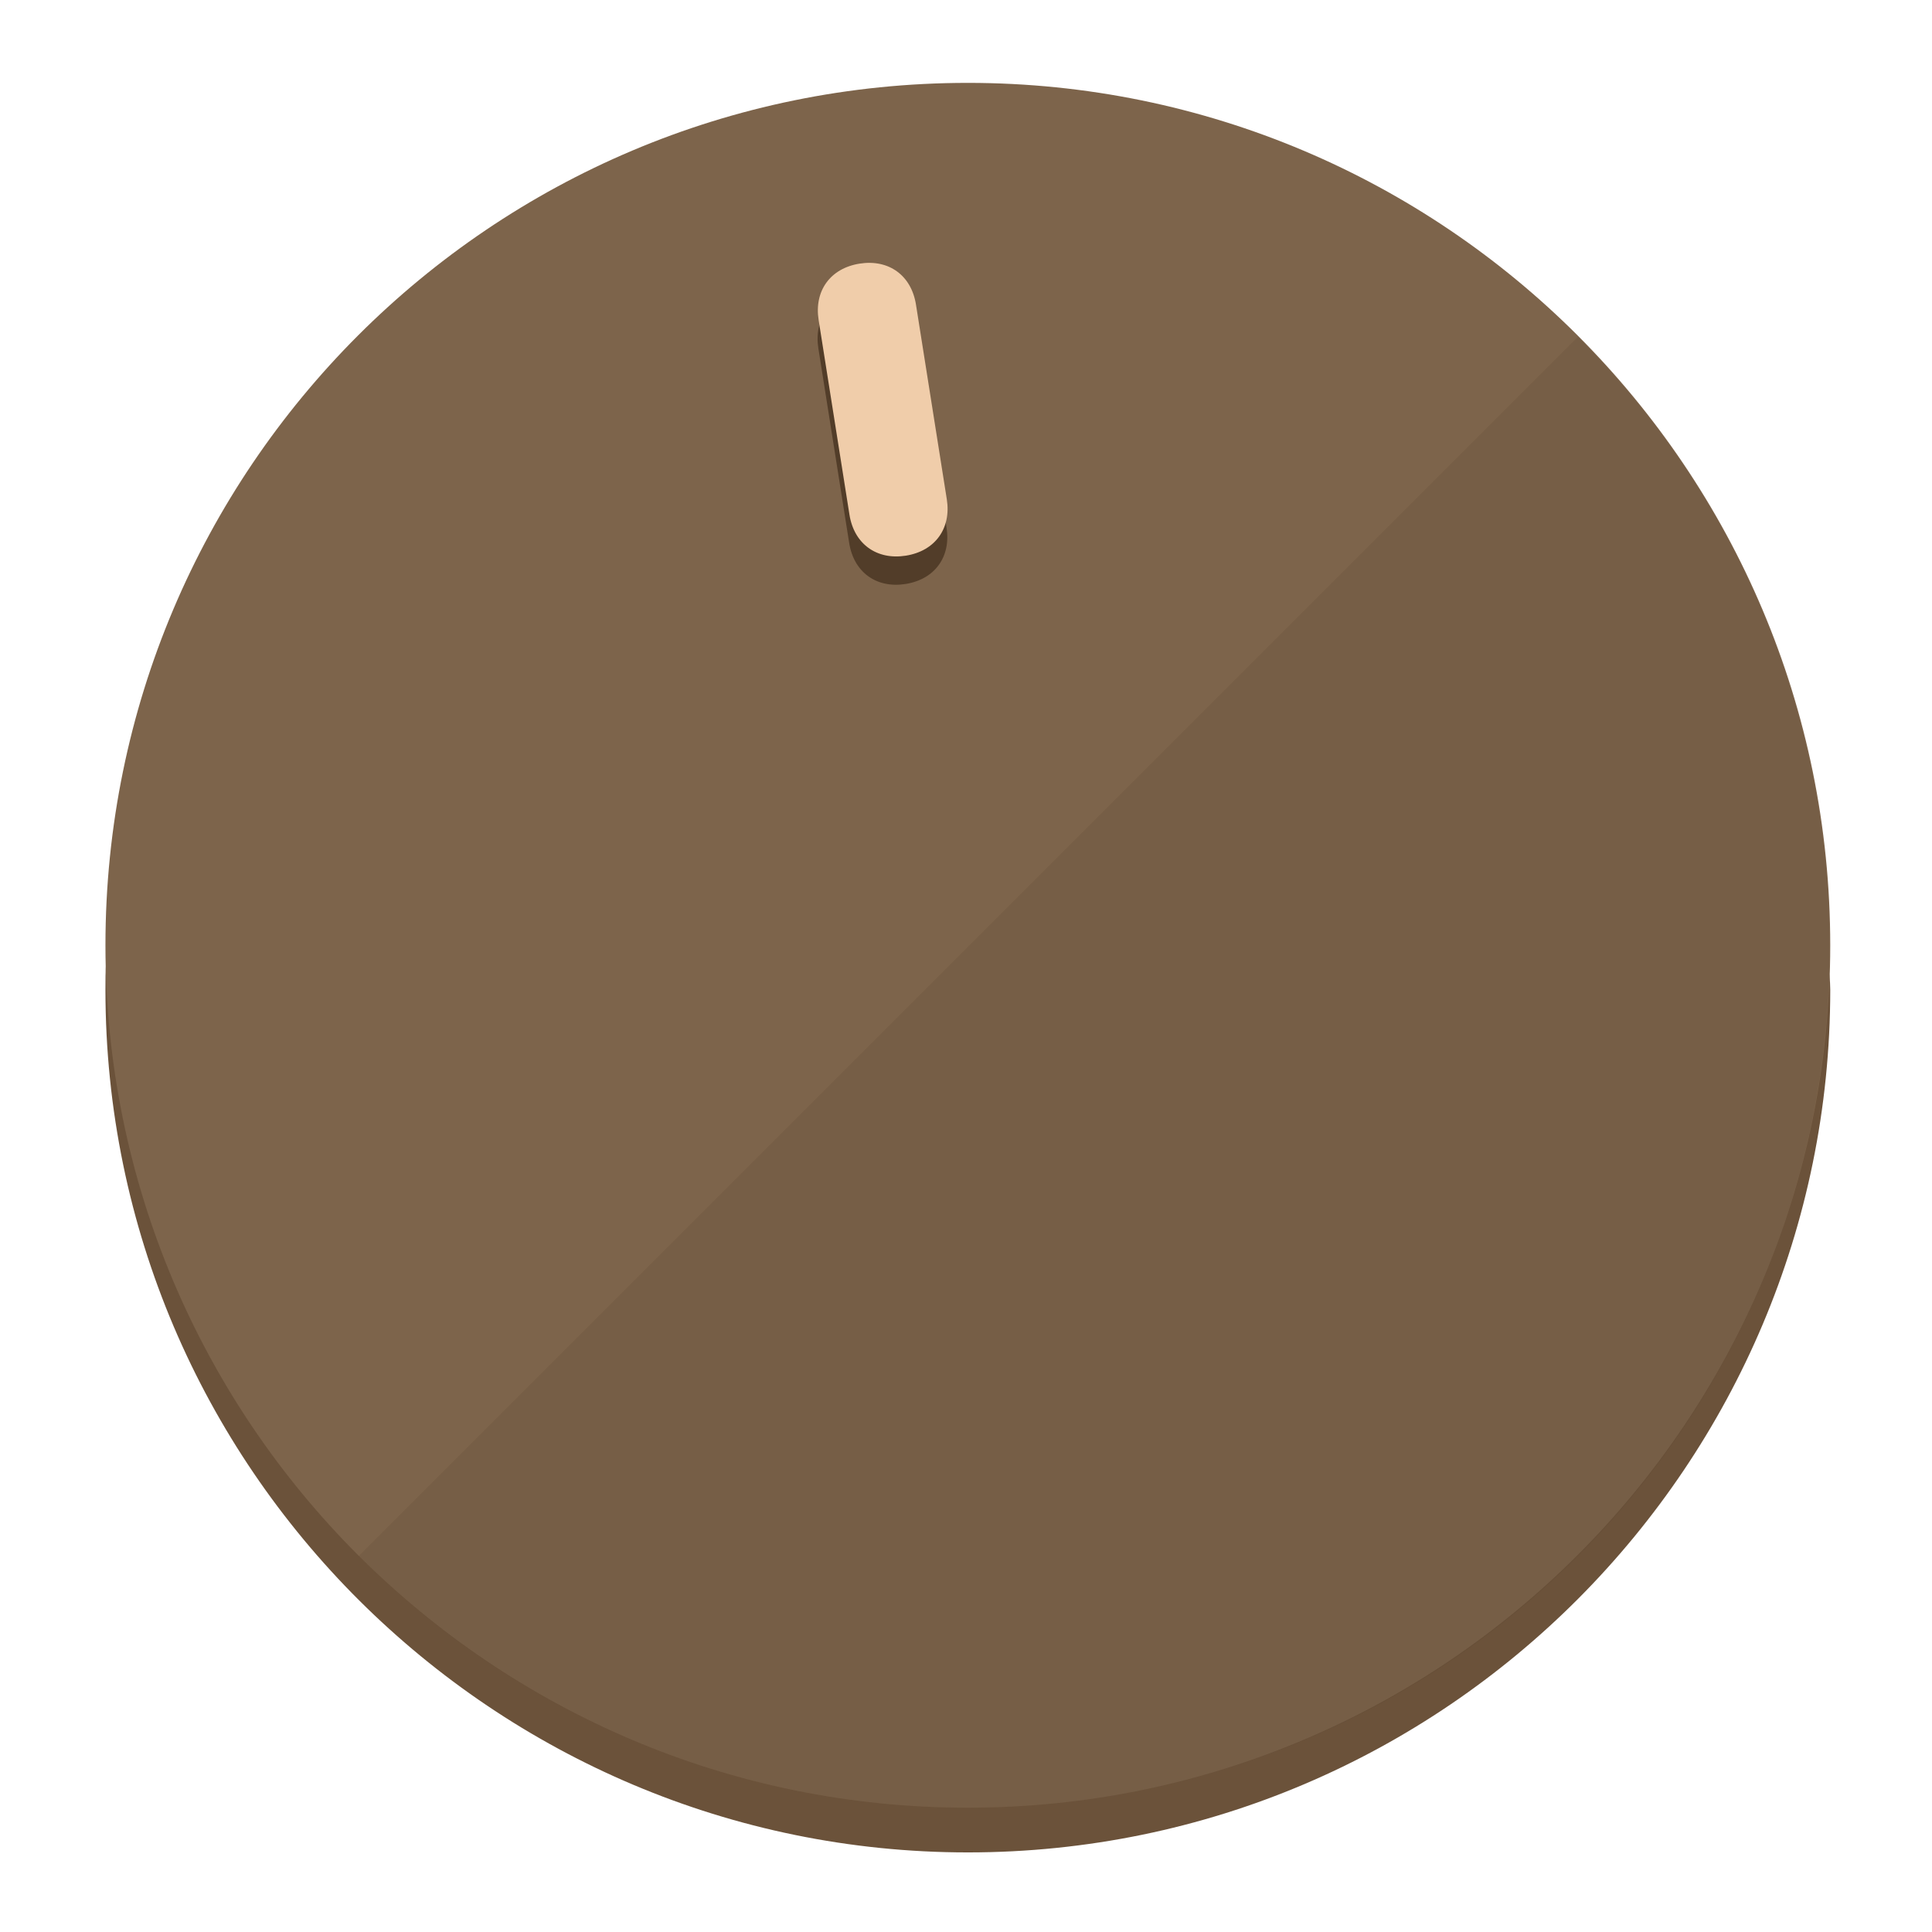
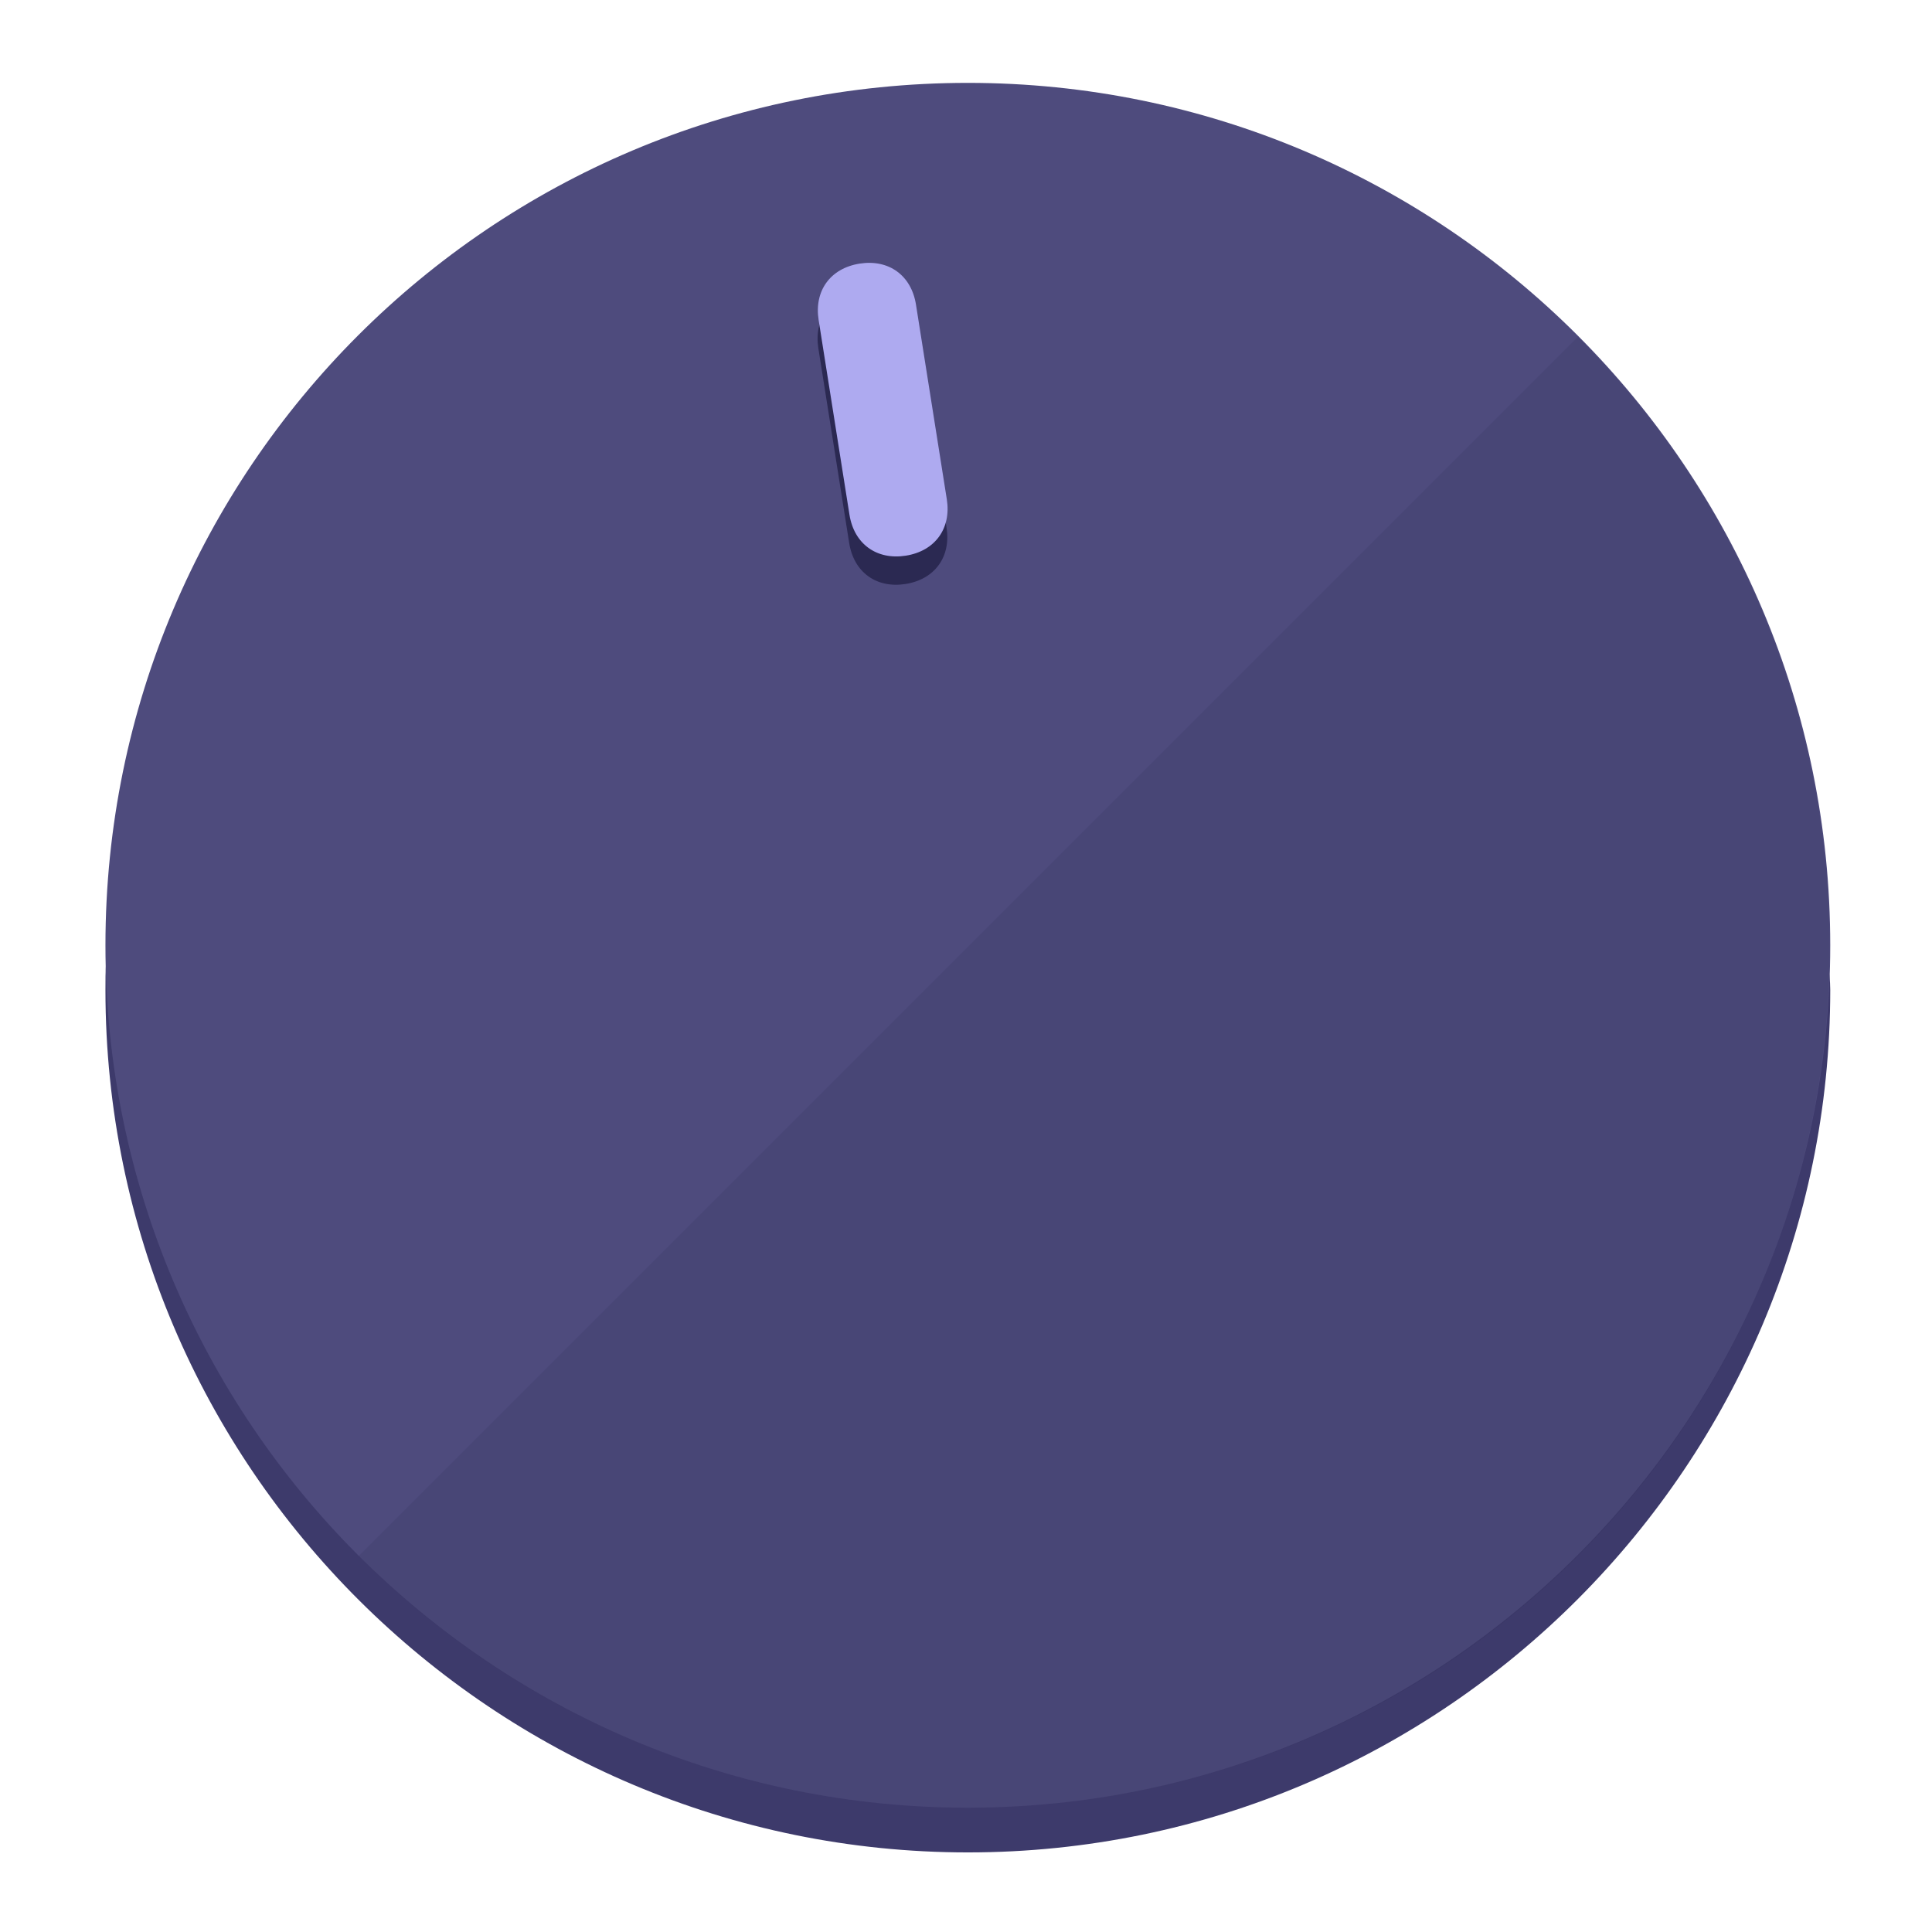
<svg xmlns="http://www.w3.org/2000/svg" height="120px" width="120px" version="1.1" id="Layer_1" viewBox="0 0 496.8 496.8" xml:space="preserve">
  <defs id="defs23" />
  <g id="g3158">
-     <path style="display:inline;fill:#6B523A;fill-opacity:1;stroke-width:1.584" d="m 248.875,445.92 c 116.582,0 212.89,-91.238 220.493,-205.286 0,5.069 1.267,8.87 1.267,13.939 0,121.651 -98.842,221.76 -221.76,221.76 -121.651,0 -221.76,-98.842 -221.76,-221.76 0,-5.069 0,-8.87 1.267,-13.939 7.603,114.048 103.91,205.286 220.493,205.286 z" id="path8" />
-     <circle style="display:inline;fill:#7D644B;fill-opacity:1;stroke-width:1.584" cx="248.875" cy="243.071" r="221.76" id="circle12" />
-     <path style="display:inline;fill:#523D29;fill-opacity:0.154;stroke-width:1.587" d="m 405.744,86.606 c 86.308,86.308 86.308,227.193 0,313.5 -86.308,86.308 -227.193,86.308 -313.5,0" id="path14" />
+     <path style="display:inline;fill:#3D3A6B;fill-opacity:1;stroke-width:1.584" d="m 248.875,445.92 c 116.582,0 212.89,-91.238 220.493,-205.286 0,5.069 1.267,8.87 1.267,13.939 0,121.651 -98.842,221.76 -221.76,221.76 -121.651,0 -221.76,-98.842 -221.76,-221.76 0,-5.069 0,-8.87 1.267,-13.939 7.603,114.048 103.91,205.286 220.493,205.286 z" id="path8" />
+     <circle style="display:inline;fill:#4E4B7D;fill-opacity:1;stroke-width:1.584" cx="248.875" cy="243.071" r="221.76" id="circle12" />
+     <path style="display:inline;fill:#2B2952;fill-opacity:0.154;stroke-width:1.587" d="m 405.744,86.606 c 86.308,86.308 86.308,227.193 0,313.5 -86.308,86.308 -227.193,86.308 -313.5,0" id="path14" />
  </g>
  <g id="g3198">
    <circle style="display:none;fill:#000000;fill-opacity:0;stroke-width:1.584" cx="207.304" cy="279.452" r="221.76" id="circle12-3" transform="rotate(-9)" />
-     <path style="display:inline;fill:#523D29;fill-opacity:1;stroke-width:1.584" d="m 243.395,135.669 c 1.189,7.51 -3.024,13.309 -10.534,14.498 v 0 c -7.51,1.189 -13.309,-3.024 -14.498,-10.534 l -7.929,-50.064 c -1.189,-7.51 3.024,-13.309 10.534,-14.498 v 0 c 7.51,-1.189 13.309,3.024 14.498,10.534 z" id="path3789" />
-     <path style="display:inline;fill:#F0CDAA;stroke-width:1.584" d="m 243.465,128.388 c 1.189,7.51 -3.024,13.309 -10.534,14.498 v 0 c -7.51,1.189 -13.309,-3.024 -14.498,-10.534 l -7.929,-50.064 c -1.189,-7.51 3.024,-13.309 10.534,-14.498 v 0 c 7.51,-1.189 13.309,3.024 14.498,10.534 z" id="path915" />
+     <path style="display:inline;fill:#2B2952;fill-opacity:1;stroke-width:1.584" d="m 243.395,135.669 c 1.189,7.51 -3.024,13.309 -10.534,14.498 v 0 c -7.51,1.189 -13.309,-3.024 -14.498,-10.534 l -7.929,-50.064 c -1.189,-7.51 3.024,-13.309 10.534,-14.498 v 0 c 7.51,-1.189 13.309,3.024 14.498,10.534 z" id="path3789" />
+     <path style="display:inline;fill:#AEAAF0;stroke-width:1.584" d="m 243.465,128.388 c 1.189,7.51 -3.024,13.309 -10.534,14.498 v 0 c -7.51,1.189 -13.309,-3.024 -14.498,-10.534 l -7.929,-50.064 c -1.189,-7.51 3.024,-13.309 10.534,-14.498 v 0 c 7.51,-1.189 13.309,3.024 14.498,10.534 z" id="path915" />
  </g>
</svg>
